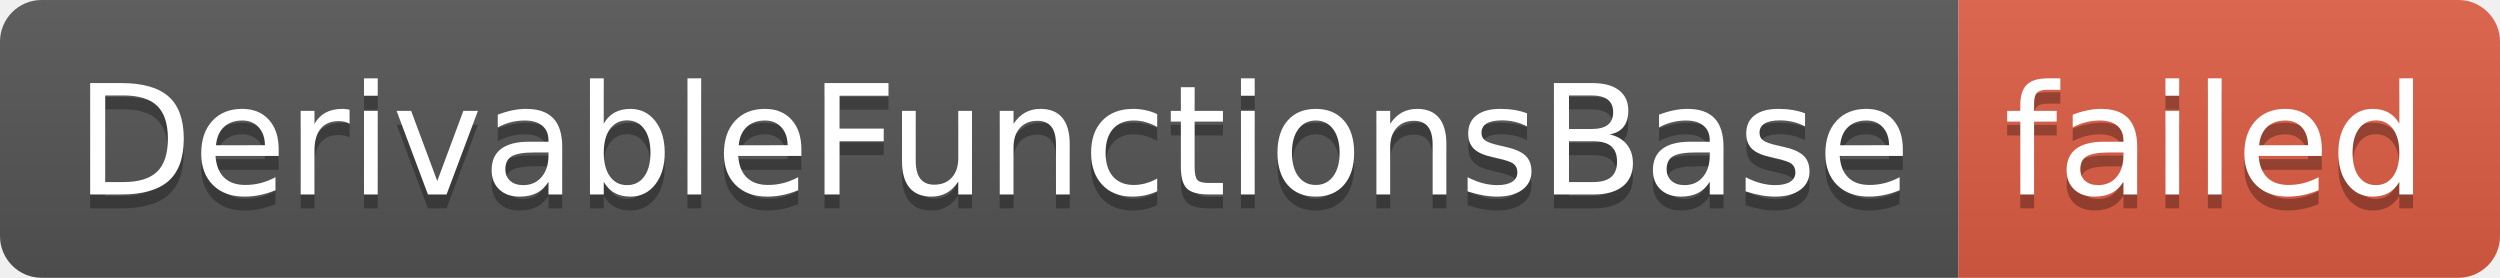
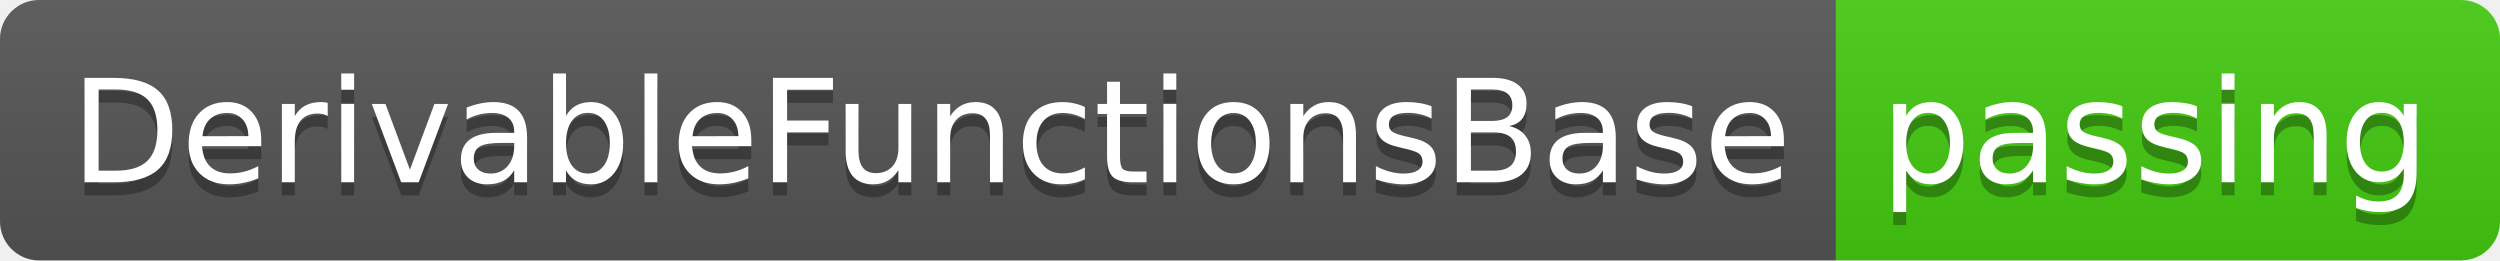
- <svg xmlns="http://www.w3.org/2000/svg" width="180" height="20" role="img" aria-label="DerivableFunctionsBase: failed">
+ <svg xmlns="http://www.w3.org/2000/svg" width="192" height="20" role="img" aria-label="DerivableFunctionsBase: passing">
  <linearGradient id="s" x2="0" y2="100%">
    <stop offset="0" stop-color="#bbb" stop-opacity=".1" />
    <stop offset="1" stop-opacity=".1" />
  </linearGradient>
  <clipPath id="r">
-     <rect width="180" height="20" rx="3" fill="#fff" />
+     <rect width="192" height="20" rx="3" fill="#fff" />
  </clipPath>
  <g clip-path="url(#r)">
    <rect width="141" height="20" fill="#555" />
-     <rect x="141" width="39" height="20" fill="#e05d44" />
-     <rect width="180" height="20" fill="url(#s)" />
+     <rect x="141" width="51" height="20" fill="#4c1" />
+     <rect width="192" height="20" fill="url(#s)" />
  </g>
  <g fill="#fff" text-anchor="middle" font-family="Verdana,Geneva,DejaVu Sans,sans-serif" text-rendering="geometricPrecision" font-size="110">
    <text aria-hidden="true" x="715" y="150" fill="#010101" fill-opacity=".3" transform="scale(.1)" textLength="1310">DerivableFunctionsBase</text>
    <text x="715" y="140" transform="scale(.1)" fill="#fff" textLength="1310">DerivableFunctionsBase</text>
-     <text aria-hidden="true" x="1595" y="150" fill="#010101" fill-opacity=".3" transform="scale(.1)" textLength="290">failed</text>
-     <text x="1595" y="140" transform="scale(.1)" fill="#fff" textLength="290">failed</text>
+     <text aria-hidden="true" x="1655" y="150" fill="#010101" fill-opacity=".3" transform="scale(.1)" textLength="410">passing</text>
+     <text x="1655" y="140" transform="scale(.1)" fill="#fff" textLength="410">passing</text>
  </g>
</svg>
